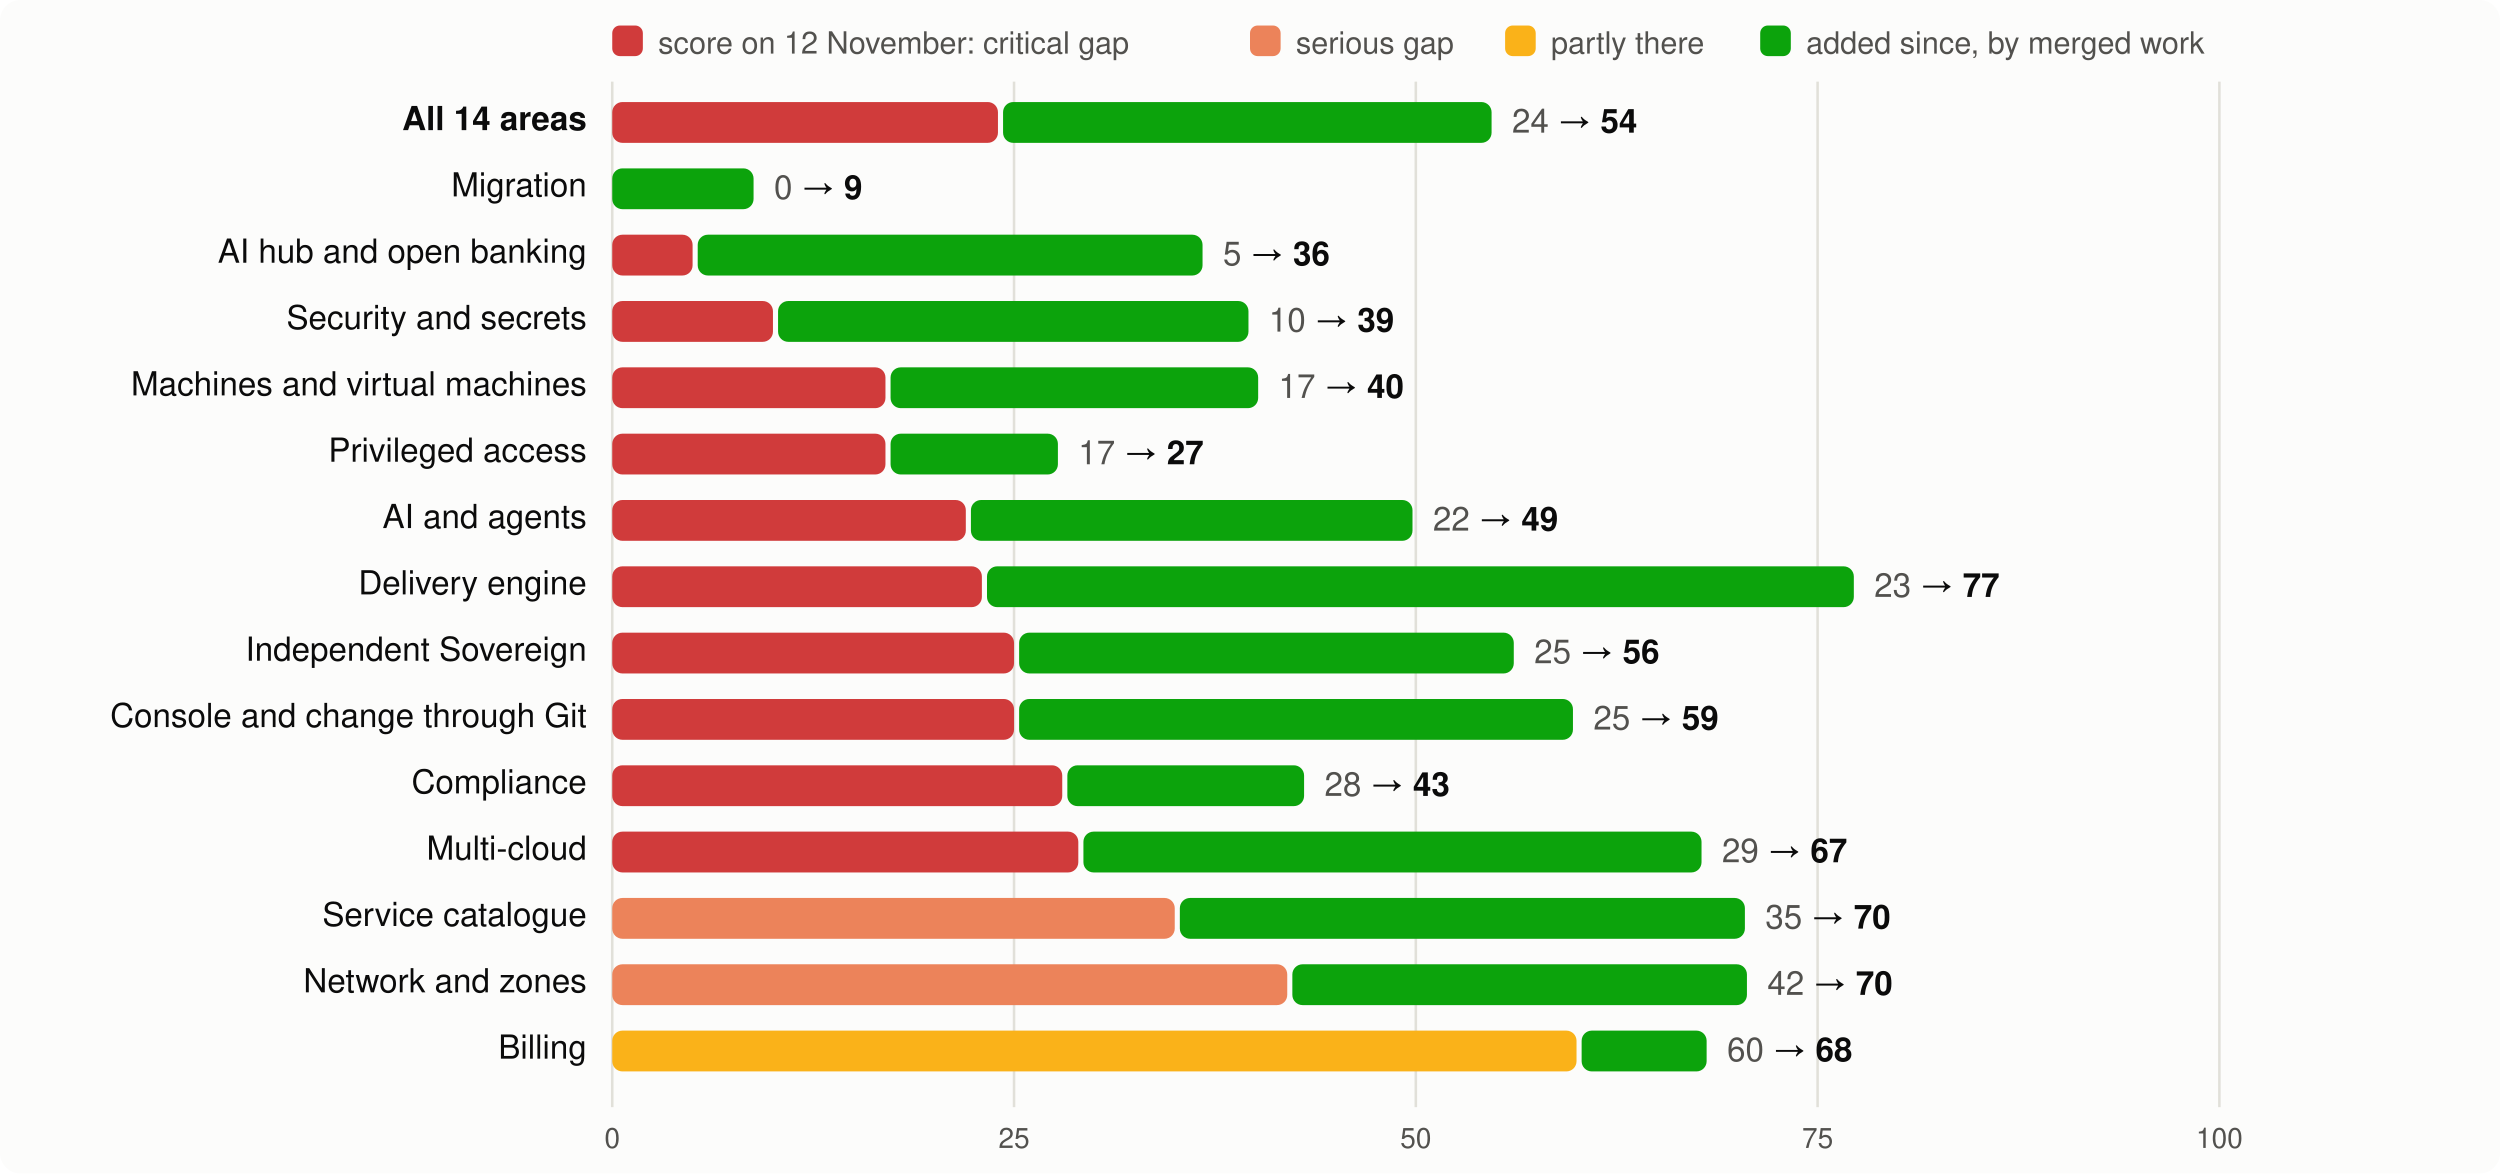
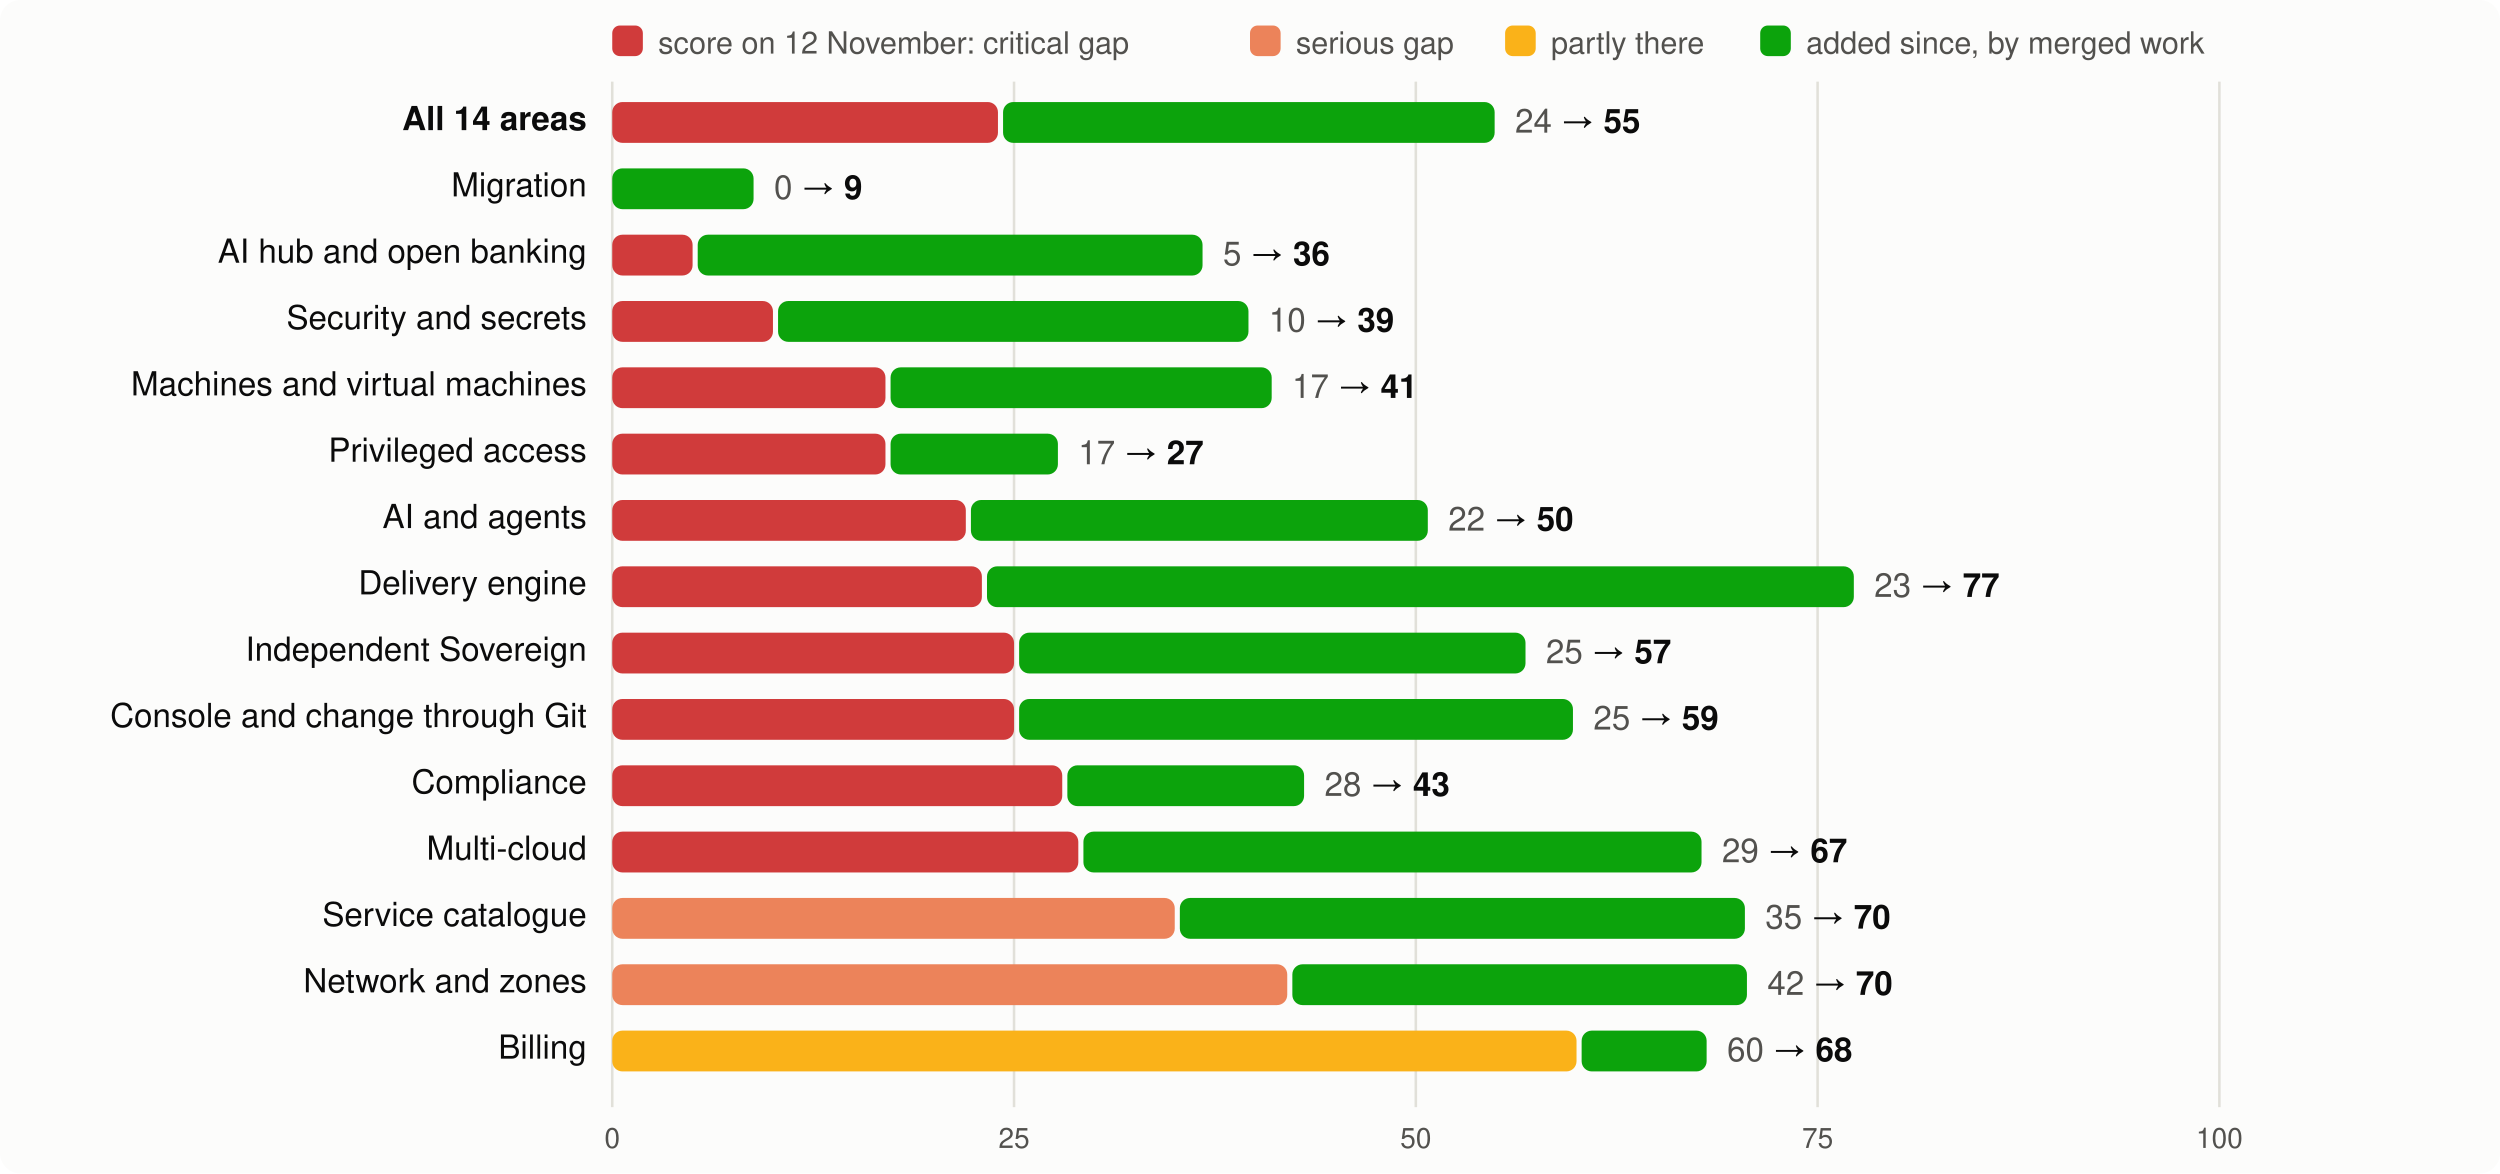
<svg xmlns="http://www.w3.org/2000/svg" viewBox="0 0 980 460" width="980" height="460" font-family="system-ui,-apple-system,Segoe UI,Helvetica,Arial,sans-serif" font-size="13">
  <rect width="980" height="460" rx="8" fill="#fcfcfb" />
  <rect x="240" y="10" width="12" height="12" rx="3" fill="#d03b3b" />
  <text x="258" y="21" fill="#52514e" font-size="12">score on 12 November: critical gap</text>
  <rect x="490" y="10" width="12" height="12" rx="3" fill="#ec835a" />
  <text x="508" y="21" fill="#52514e" font-size="12">serious gap</text>
  <rect x="590" y="10" width="12" height="12" rx="3" fill="#fab219" />
  <text x="608" y="21" fill="#52514e" font-size="12">partly there</text>
  <rect x="690" y="10" width="12" height="12" rx="3" fill="#0ca30c" />
  <text x="708" y="21" fill="#52514e" font-size="12">added since, by merged work</text>
  <line x1="240.0" x2="240.0" y1="32" y2="434" stroke="#e1e0d9" />
  <text x="240.0" y="450" text-anchor="middle" fill="#52514e" font-size="11">0</text>
  <line x1="397.5" x2="397.5" y1="32" y2="434" stroke="#e1e0d9" />
  <text x="397.5" y="450" text-anchor="middle" fill="#52514e" font-size="11">25</text>
  <line x1="555.0" x2="555.0" y1="32" y2="434" stroke="#e1e0d9" />
  <text x="555.0" y="450" text-anchor="middle" fill="#52514e" font-size="11">50</text>
  <line x1="712.5" x2="712.5" y1="32" y2="434" stroke="#e1e0d9" />
  <text x="712.5" y="450" text-anchor="middle" fill="#52514e" font-size="11">75</text>
  <line x1="870.0" x2="870.0" y1="32" y2="434" stroke="#e1e0d9" />
  <text x="870.0" y="450" text-anchor="middle" fill="#52514e" font-size="11">100</text>
  <text x="230" y="51" text-anchor="end" fill="#0b0b0b" font-weight="600">All 14 areas</text>
  <rect x="240" y="40" width="151.2" height="16" rx="4" fill="#d03b3b" />
-   <rect x="393.2" y="40" width="191.5" height="16" rx="4" fill="#0ca30c" />
-   <text x="592.7" y="52" fill="#0b0b0b">
-     <tspan fill="#52514e">24</tspan> → <tspan font-weight="600">54</tspan>
+   <rect x="393.2" y="40" width="192.7" height="16" rx="4" fill="#0ca30c" />
+   <text x="593.9" y="52" fill="#0b0b0b">
+     <tspan fill="#52514e">24</tspan> → <tspan font-weight="600">55</tspan>
  </text>
  <text x="230" y="77" text-anchor="end" fill="#0b0b0b" font-weight="400">Migration</text>
  <rect x="240.0" y="66" width="55.4" height="16" rx="4" fill="#0ca30c" />
  <text x="303.4" y="78" fill="#0b0b0b">
    <tspan fill="#52514e">0</tspan> → <tspan font-weight="600">9</tspan>
  </text>
  <text x="230" y="103" text-anchor="end" fill="#0b0b0b" font-weight="400">AI hub and open banking</text>
  <rect x="240" y="92" width="31.5" height="16" rx="4" fill="#d03b3b" />
  <rect x="273.5" y="92" width="197.9" height="16" rx="4" fill="#0ca30c" />
  <text x="479.4" y="104" fill="#0b0b0b">
    <tspan fill="#52514e">5</tspan> → <tspan font-weight="600">36</tspan>
  </text>
  <text x="230" y="129" text-anchor="end" fill="#0b0b0b" font-weight="400">Security and secrets</text>
  <rect x="240" y="118" width="63.0" height="16" rx="4" fill="#d03b3b" />
  <rect x="305.0" y="118" width="184.4" height="16" rx="4" fill="#0ca30c" />
  <text x="497.4" y="130" fill="#0b0b0b">
    <tspan fill="#52514e">10</tspan> → <tspan font-weight="600">39</tspan>
  </text>
  <text x="230" y="155" text-anchor="end" fill="#0b0b0b" font-weight="400">Machines and virtual machines</text>
  <rect x="240" y="144" width="107.1" height="16" rx="4" fill="#d03b3b" />
-   <rect x="349.1" y="144" width="144.1" height="16" rx="4" fill="#0ca30c" />
-   <text x="501.2" y="156" fill="#0b0b0b">
-     <tspan fill="#52514e">17</tspan> → <tspan font-weight="600">40</tspan>
+   <rect x="349.1" y="144" width="149.4" height="16" rx="4" fill="#0ca30c" />
+   <text x="506.5" y="156" fill="#0b0b0b">
+     <tspan fill="#52514e">17</tspan> → <tspan font-weight="600">41</tspan>
  </text>
  <text x="230" y="181" text-anchor="end" fill="#0b0b0b" font-weight="400">Privileged access</text>
  <rect x="240" y="170" width="107.1" height="16" rx="4" fill="#d03b3b" />
  <rect x="349.1" y="170" width="65.6" height="16" rx="4" fill="#0ca30c" />
  <text x="422.7" y="182" fill="#0b0b0b">
    <tspan fill="#52514e">17</tspan> → <tspan font-weight="600">27</tspan>
  </text>
  <text x="230" y="207" text-anchor="end" fill="#0b0b0b" font-weight="400">AI and agents</text>
  <rect x="240" y="196" width="138.6" height="16" rx="4" fill="#d03b3b" />
-   <rect x="380.6" y="196" width="173.1" height="16" rx="4" fill="#0ca30c" />
-   <text x="561.7" y="208" fill="#0b0b0b">
-     <tspan fill="#52514e">22</tspan> → <tspan font-weight="600">49</tspan>
+   <rect x="380.6" y="196" width="179.1" height="16" rx="4" fill="#0ca30c" />
+   <text x="567.7" y="208" fill="#0b0b0b">
+     <tspan fill="#52514e">22</tspan> → <tspan font-weight="600">50</tspan>
  </text>
  <text x="230" y="233" text-anchor="end" fill="#0b0b0b" font-weight="400">Delivery engine</text>
  <rect x="240" y="222" width="144.9" height="16" rx="4" fill="#d03b3b" />
  <rect x="386.9" y="222" width="339.8" height="16" rx="4" fill="#0ca30c" />
  <text x="734.7" y="234" fill="#0b0b0b">
    <tspan fill="#52514e">23</tspan> → <tspan font-weight="600">77</tspan>
  </text>
  <text x="230" y="259" text-anchor="end" fill="#0b0b0b" font-weight="400">Independent Sovereign</text>
  <rect x="240" y="248" width="157.5" height="16" rx="4" fill="#d03b3b" />
-   <rect x="399.5" y="248" width="193.9" height="16" rx="4" fill="#0ca30c" />
-   <text x="601.4" y="260" fill="#0b0b0b">
-     <tspan fill="#52514e">25</tspan> → <tspan font-weight="600">56</tspan>
+   <rect x="399.5" y="248" width="198.5" height="16" rx="4" fill="#0ca30c" />
+   <text x="606.0" y="260" fill="#0b0b0b">
+     <tspan fill="#52514e">25</tspan> → <tspan font-weight="600">57</tspan>
  </text>
  <text x="230" y="285" text-anchor="end" fill="#0b0b0b" font-weight="400">Console and change through Git</text>
  <rect x="240" y="274" width="157.5" height="16" rx="4" fill="#d03b3b" />
  <rect x="399.5" y="274" width="217.1" height="16" rx="4" fill="#0ca30c" />
  <text x="624.6" y="286" fill="#0b0b0b">
    <tspan fill="#52514e">25</tspan> → <tspan font-weight="600">59</tspan>
  </text>
  <text x="230" y="311" text-anchor="end" fill="#0b0b0b" font-weight="400">Compliance</text>
  <rect x="240" y="300" width="176.4" height="16" rx="4" fill="#d03b3b" />
  <rect x="418.4" y="300" width="92.8" height="16" rx="4" fill="#0ca30c" />
  <text x="519.2" y="312" fill="#0b0b0b">
    <tspan fill="#52514e">28</tspan> → <tspan font-weight="600">43</tspan>
  </text>
  <text x="230" y="337" text-anchor="end" fill="#0b0b0b" font-weight="400">Multi-cloud</text>
  <rect x="240" y="326" width="182.7" height="16" rx="4" fill="#d03b3b" />
  <rect x="424.7" y="326" width="242.3" height="16" rx="4" fill="#0ca30c" />
  <text x="675.0" y="338" fill="#0b0b0b">
    <tspan fill="#52514e">29</tspan> → <tspan font-weight="600">67</tspan>
  </text>
  <text x="230" y="363" text-anchor="end" fill="#0b0b0b" font-weight="400">Service catalogue</text>
  <rect x="240" y="352" width="220.5" height="16" rx="4" fill="#ec835a" />
  <rect x="462.5" y="352" width="221.5" height="16" rx="4" fill="#0ca30c" />
  <text x="692.0" y="364" fill="#0b0b0b">
    <tspan fill="#52514e">35</tspan> → <tspan font-weight="600">70</tspan>
  </text>
  <text x="230" y="389" text-anchor="end" fill="#0b0b0b" font-weight="400">Network and zones</text>
  <rect x="240" y="378" width="264.6" height="16" rx="4" fill="#ec835a" />
  <rect x="506.6" y="378" width="178.2" height="16" rx="4" fill="#0ca30c" />
  <text x="692.8" y="390" fill="#0b0b0b">
    <tspan fill="#52514e">42</tspan> → <tspan font-weight="600">70</tspan>
  </text>
  <text x="230" y="415" text-anchor="end" fill="#0b0b0b" font-weight="400">Billing</text>
  <rect x="240" y="404" width="378.0" height="16" rx="4" fill="#fab219" />
  <rect x="620.0" y="404" width="49.0" height="16" rx="4" fill="#0ca30c" />
  <text x="677.0" y="416" fill="#0b0b0b">
    <tspan fill="#52514e">60</tspan> → <tspan font-weight="600">68</tspan>
  </text>
</svg>
